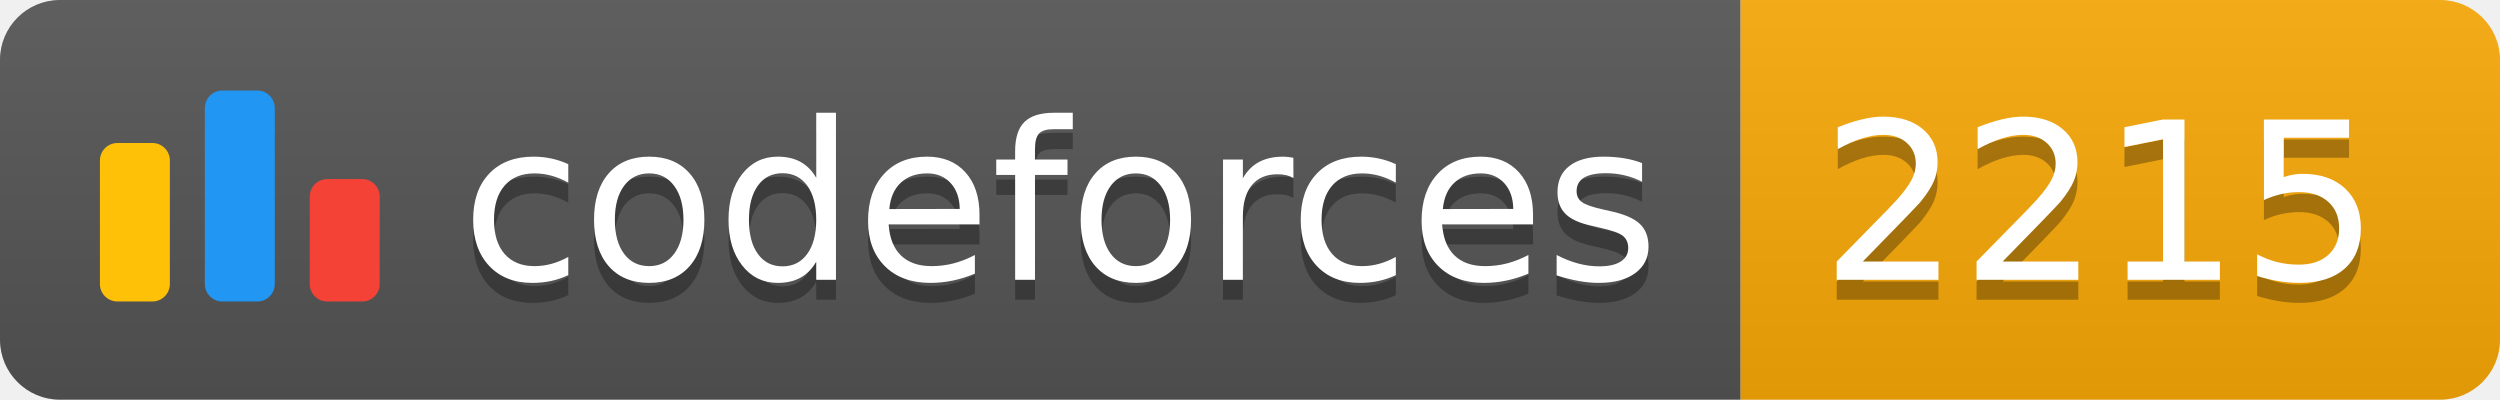
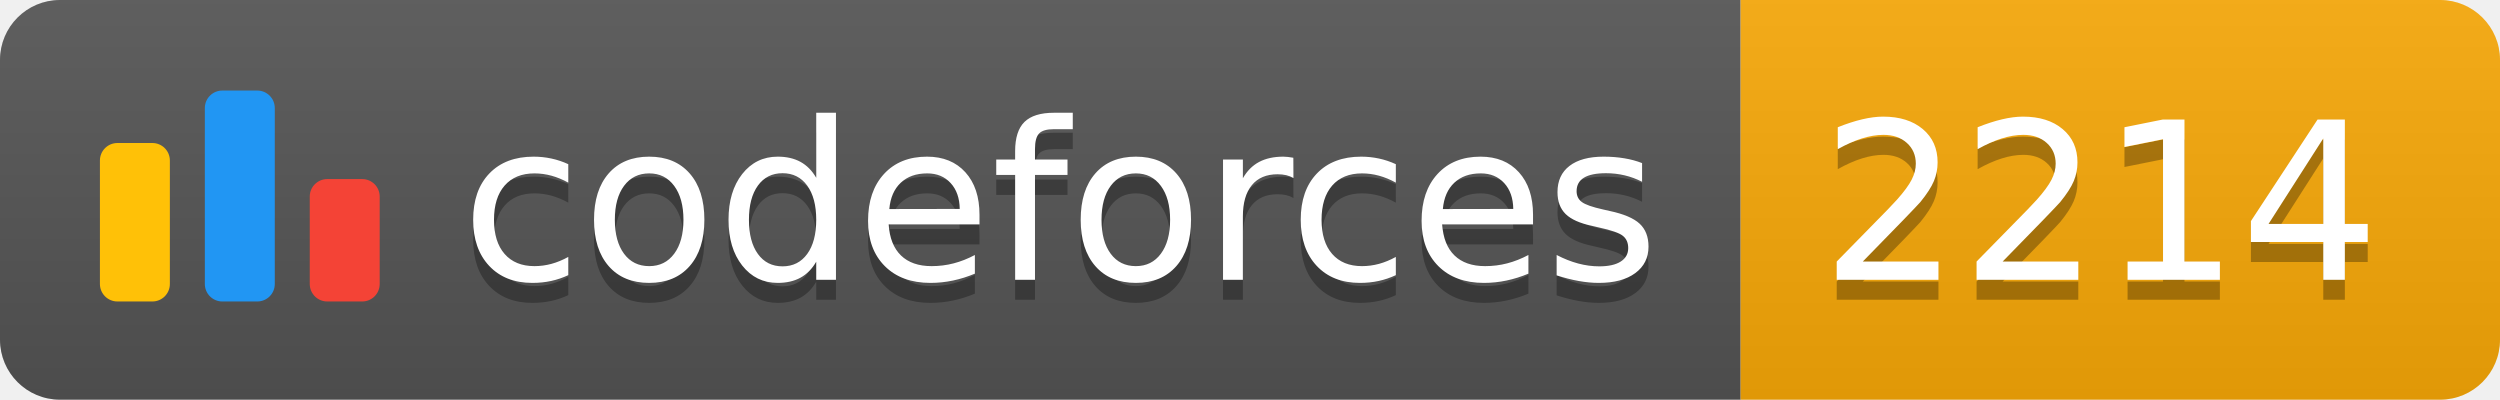
<svg xmlns="http://www.w3.org/2000/svg" width="125.1" height="20">
  <linearGradient id="smooth" x2="0" y2="100%">
    <stop offset="0" stop-color="#bbb" stop-opacity=".1" />
    <stop offset="1" stop-opacity=".1" />
  </linearGradient>
  <clipPath id="round">
    <rect width="125.1" height="20" rx="3" fill="#fff" />
  </clipPath>
  <g clip-path="url(#round)">
    <rect width="87.1" height="20" fill="#555" />
    <rect x="87.1" width="38.0" height="20" fill="#F9A908" />
    <rect width="125.1" height="20" fill="url(#smooth)" />
  </g>
  <g fill="#fff" text-anchor="middle" font-family="DejaVu Sans,Verdana,Geneva,sans-serif" font-size="110">
    <svg x="5" y="3" class="logo" width="14" height="14" viewBox="0 0 32 25" fill="none">
      <rect y="6" width="8" height="18.125" rx="2" fill="#FFC107" />
      <rect x="24" y="10.125" width="8" height="14" rx="2" fill="#F44336" />
      <rect x="12" width="8" height="24.125" rx="2" fill="#2196F3" />
    </svg>
    <text x="530.5" y="150" fill="#010101" fill-opacity=".3" transform="scale(0.1)" textLength="601.0" lengthAdjust="spacing">codeforces
        </text>
    <text x="530.5" y="140" transform="scale(0.1)" textLength="601.0" lengthAdjust="spacing">codeforces</text>
-     <text x="1051.0" y="150" fill="#010101" fill-opacity=".3" transform="scale(0.1)" textLength="280.0" lengthAdjust="spacing">2215
+     <text x="1051.0" y="150" fill="#010101" fill-opacity=".3" transform="scale(0.1)" textLength="280.0" lengthAdjust="spacing">2214
        </text>
-     <text x="1051.0" y="140" transform="scale(0.1)" textLength="280.0" lengthAdjust="spacing">2215</text>
+     <text x="1051.0" y="140" transform="scale(0.1)" textLength="280.0" lengthAdjust="spacing">2214</text>
  </g>
</svg>
